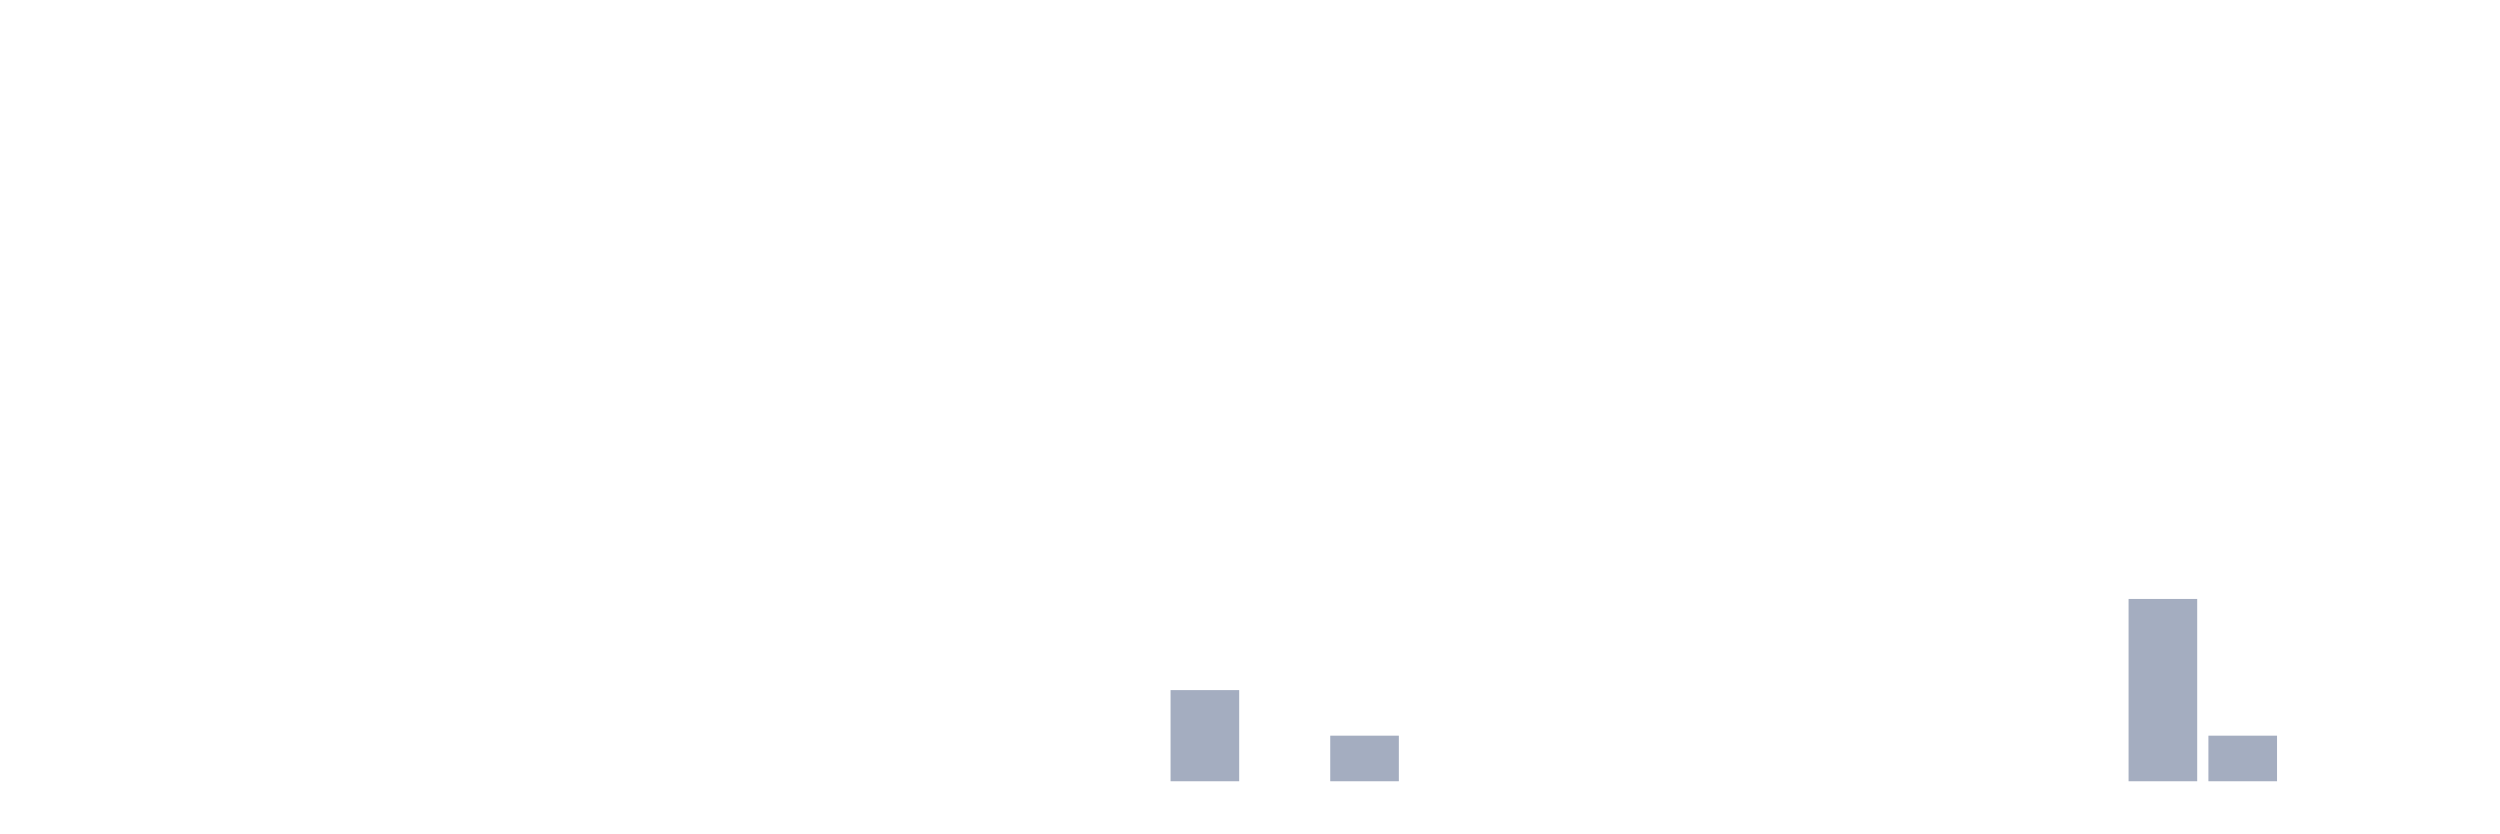
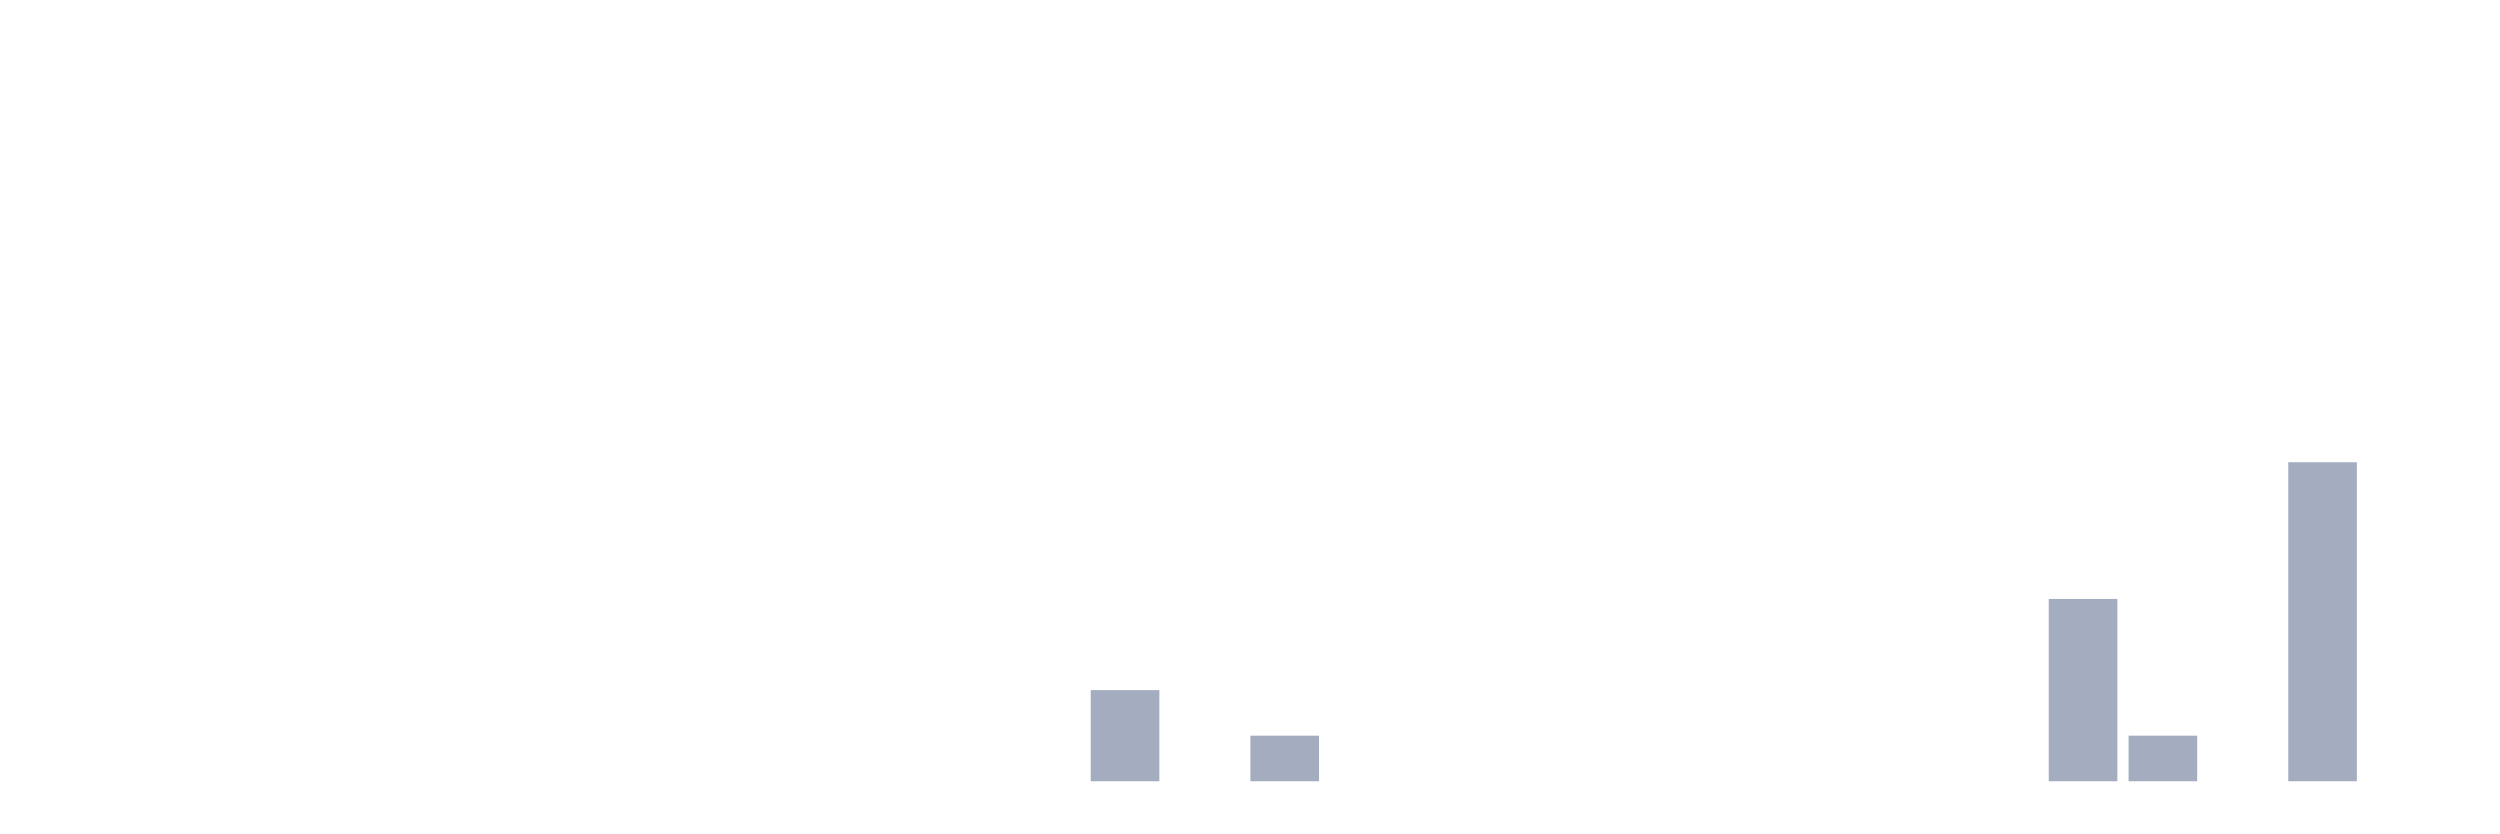
<svg xmlns="http://www.w3.org/2000/svg" viewBox="0 0 480 160">
  <g transform="translate(10,10)">
    <rect class="bar" x="0.153" width="13.175" y="140" height="0" fill="rgb(164,173,192)" />
    <rect class="bar" x="15.482" width="13.175" y="140" height="0" fill="rgb(164,173,192)" />
    <rect class="bar" x="30.81" width="13.175" y="140" height="0" fill="rgb(164,173,192)" />
    <rect class="bar" x="46.138" width="13.175" y="140" height="0" fill="rgb(164,173,192)" />
    <rect class="bar" x="61.466" width="13.175" y="140" height="0" fill="rgb(164,173,192)" />
    <rect class="bar" x="76.794" width="13.175" y="140" height="0" fill="rgb(164,173,192)" />
    <rect class="bar" x="92.123" width="13.175" y="140" height="0" fill="rgb(164,173,192)" />
    <rect class="bar" x="107.451" width="13.175" y="140" height="0" fill="rgb(164,173,192)" />
    <rect class="bar" x="122.779" width="13.175" y="140" height="0" fill="rgb(164,173,192)" />
    <rect class="bar" x="138.107" width="13.175" y="140" height="0" fill="rgb(164,173,192)" />
    <rect class="bar" x="153.436" width="13.175" y="140" height="0" fill="rgb(164,173,192)" />
    <rect class="bar" x="168.764" width="13.175" y="140" height="0" fill="rgb(164,173,192)" />
    <rect class="bar" x="184.092" width="13.175" y="140" height="0" fill="rgb(164,173,192)" />
-     <rect class="bar" x="199.42" width="13.175" y="140" height="0" fill="rgb(164,173,192)" />
-     <rect class="bar" x="214.748" width="13.175" y="122.5" height="17.5" fill="rgb(164,173,192)" />
-     <rect class="bar" x="230.077" width="13.175" y="140" height="0" fill="rgb(164,173,192)" />
-     <rect class="bar" x="245.405" width="13.175" y="131.25" height="8.75" fill="rgb(164,173,192)" />
+     <rect class="bar" x="199.42" width="13.175" y="122.5" height="17.5" fill="rgb(164,173,192)" />
+     <rect class="bar" x="214.748" width="13.175" y="140" height="0" fill="rgb(164,173,192)" />
+     <rect class="bar" x="230.077" width="13.175" y="131.25" height="8.75" fill="rgb(164,173,192)" />
+     <rect class="bar" x="245.405" width="13.175" y="140" height="0" fill="rgb(164,173,192)" />
    <rect class="bar" x="260.733" width="13.175" y="140" height="0" fill="rgb(164,173,192)" />
    <rect class="bar" x="276.061" width="13.175" y="140" height="0" fill="rgb(164,173,192)" />
    <rect class="bar" x="291.39" width="13.175" y="140" height="0" fill="rgb(164,173,192)" />
    <rect class="bar" x="306.718" width="13.175" y="140" height="0" fill="rgb(164,173,192)" />
    <rect class="bar" x="322.046" width="13.175" y="140" height="0" fill="rgb(164,173,192)" />
    <rect class="bar" x="337.374" width="13.175" y="140" height="0" fill="rgb(164,173,192)" />
    <rect class="bar" x="352.702" width="13.175" y="140" height="0" fill="rgb(164,173,192)" />
    <rect class="bar" x="368.031" width="13.175" y="140" height="0" fill="rgb(164,173,192)" />
-     <rect class="bar" x="383.359" width="13.175" y="140" height="0" fill="rgb(164,173,192)" />
-     <rect class="bar" x="398.687" width="13.175" y="105" height="35" fill="rgb(164,173,192)" />
-     <rect class="bar" x="414.015" width="13.175" y="131.25" height="8.75" fill="rgb(164,173,192)" />
-     <rect class="bar" x="429.344" width="13.175" y="140" height="0" fill="rgb(164,173,192)" />
+     <rect class="bar" x="383.359" width="13.175" y="105" height="35" fill="rgb(164,173,192)" />
+     <rect class="bar" x="398.687" width="13.175" y="131.25" height="8.75" fill="rgb(164,173,192)" />
+     <rect class="bar" x="414.015" width="13.175" y="140" height="0" fill="rgb(164,173,192)" />
+     <rect class="bar" x="429.344" width="13.175" y="78.75" height="61.25" fill="rgb(164,173,192)" />
    <rect class="bar" x="444.672" width="13.175" y="140" height="0" fill="rgb(164,173,192)" />
  </g>
</svg>
